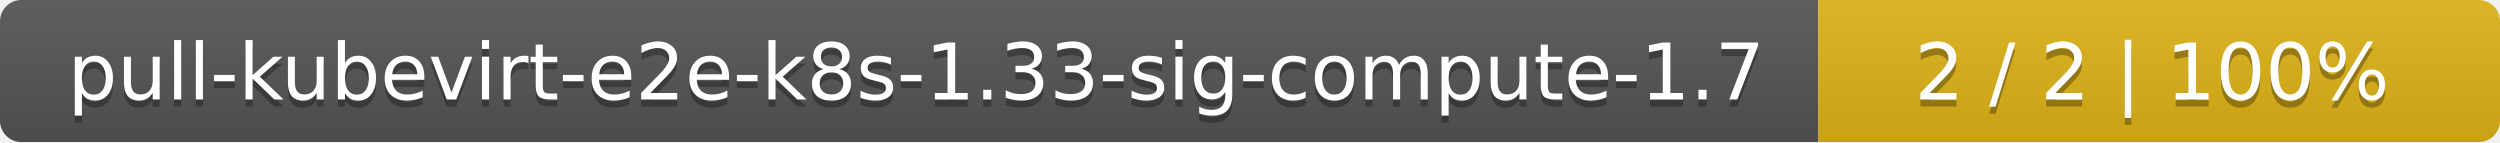
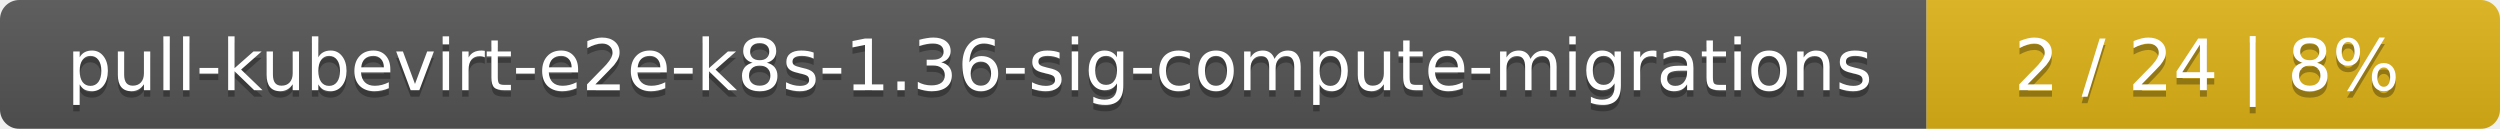
- <svg xmlns="http://www.w3.org/2000/svg" width="352" height="20">
+ <svg xmlns="http://www.w3.org/2000/svg" width="388" height="20">
  <linearGradient id="smooth" x2="0" y2="100%">
    <stop offset="0" stop-color="#bbb" stop-opacity=".1" />
    <stop offset="1" stop-opacity=".1" />
  </linearGradient>
  <mask id="round">
-     <rect width="352" height="20" rx="3" fill="#fff" />
+     <rect width="388" height="20" rx="3" fill="#fff" />
  </mask>
  <g mask="url(#round)">
-     <rect width="256" height="20" fill="#555" />
-     <rect x="256" width="96" height="20" fill="#dfb317" />
-     <rect width="352" height="20" fill="url(#smooth)" />
+     <rect width="299" height="20" fill="#555" />
+     <rect x="299" width="89" height="20" fill="#dfb317" />
+     <rect width="388" height="20" fill="url(#smooth)" />
  </g>
  <g fill="#fff" text-anchor="middle" font-family="DejaVu Sans,Verdana,Geneva,sans-serif" font-size="11">
-     <text x="129" y="15" fill="#010101" fill-opacity=".3">pull-kubevirt-e2e-k8s-1.33-sig-compute-1.7</text>
-     <text x="129" y="14">pull-kubevirt-e2e-k8s-1.33-sig-compute-1.7</text>
-     <text x="303" y="15" fill="#010101" fill-opacity=".3">2 / 2    |    100%</text>
-     <text x="303" y="14">2 / 2    |    100%</text>
+     <text x="150.5" y="15" fill="#010101" fill-opacity=".3">pull-kubevirt-e2e-k8s-1.36-sig-compute-migrations</text>
+     <text x="150.5" y="14">pull-kubevirt-e2e-k8s-1.36-sig-compute-migrations</text>
+     <text x="342.5" y="15" fill="#010101" fill-opacity=".3">2 / 24    |    8%</text>
+     <text x="342.5" y="14">2 / 24    |    8%</text>
  </g>
</svg>
